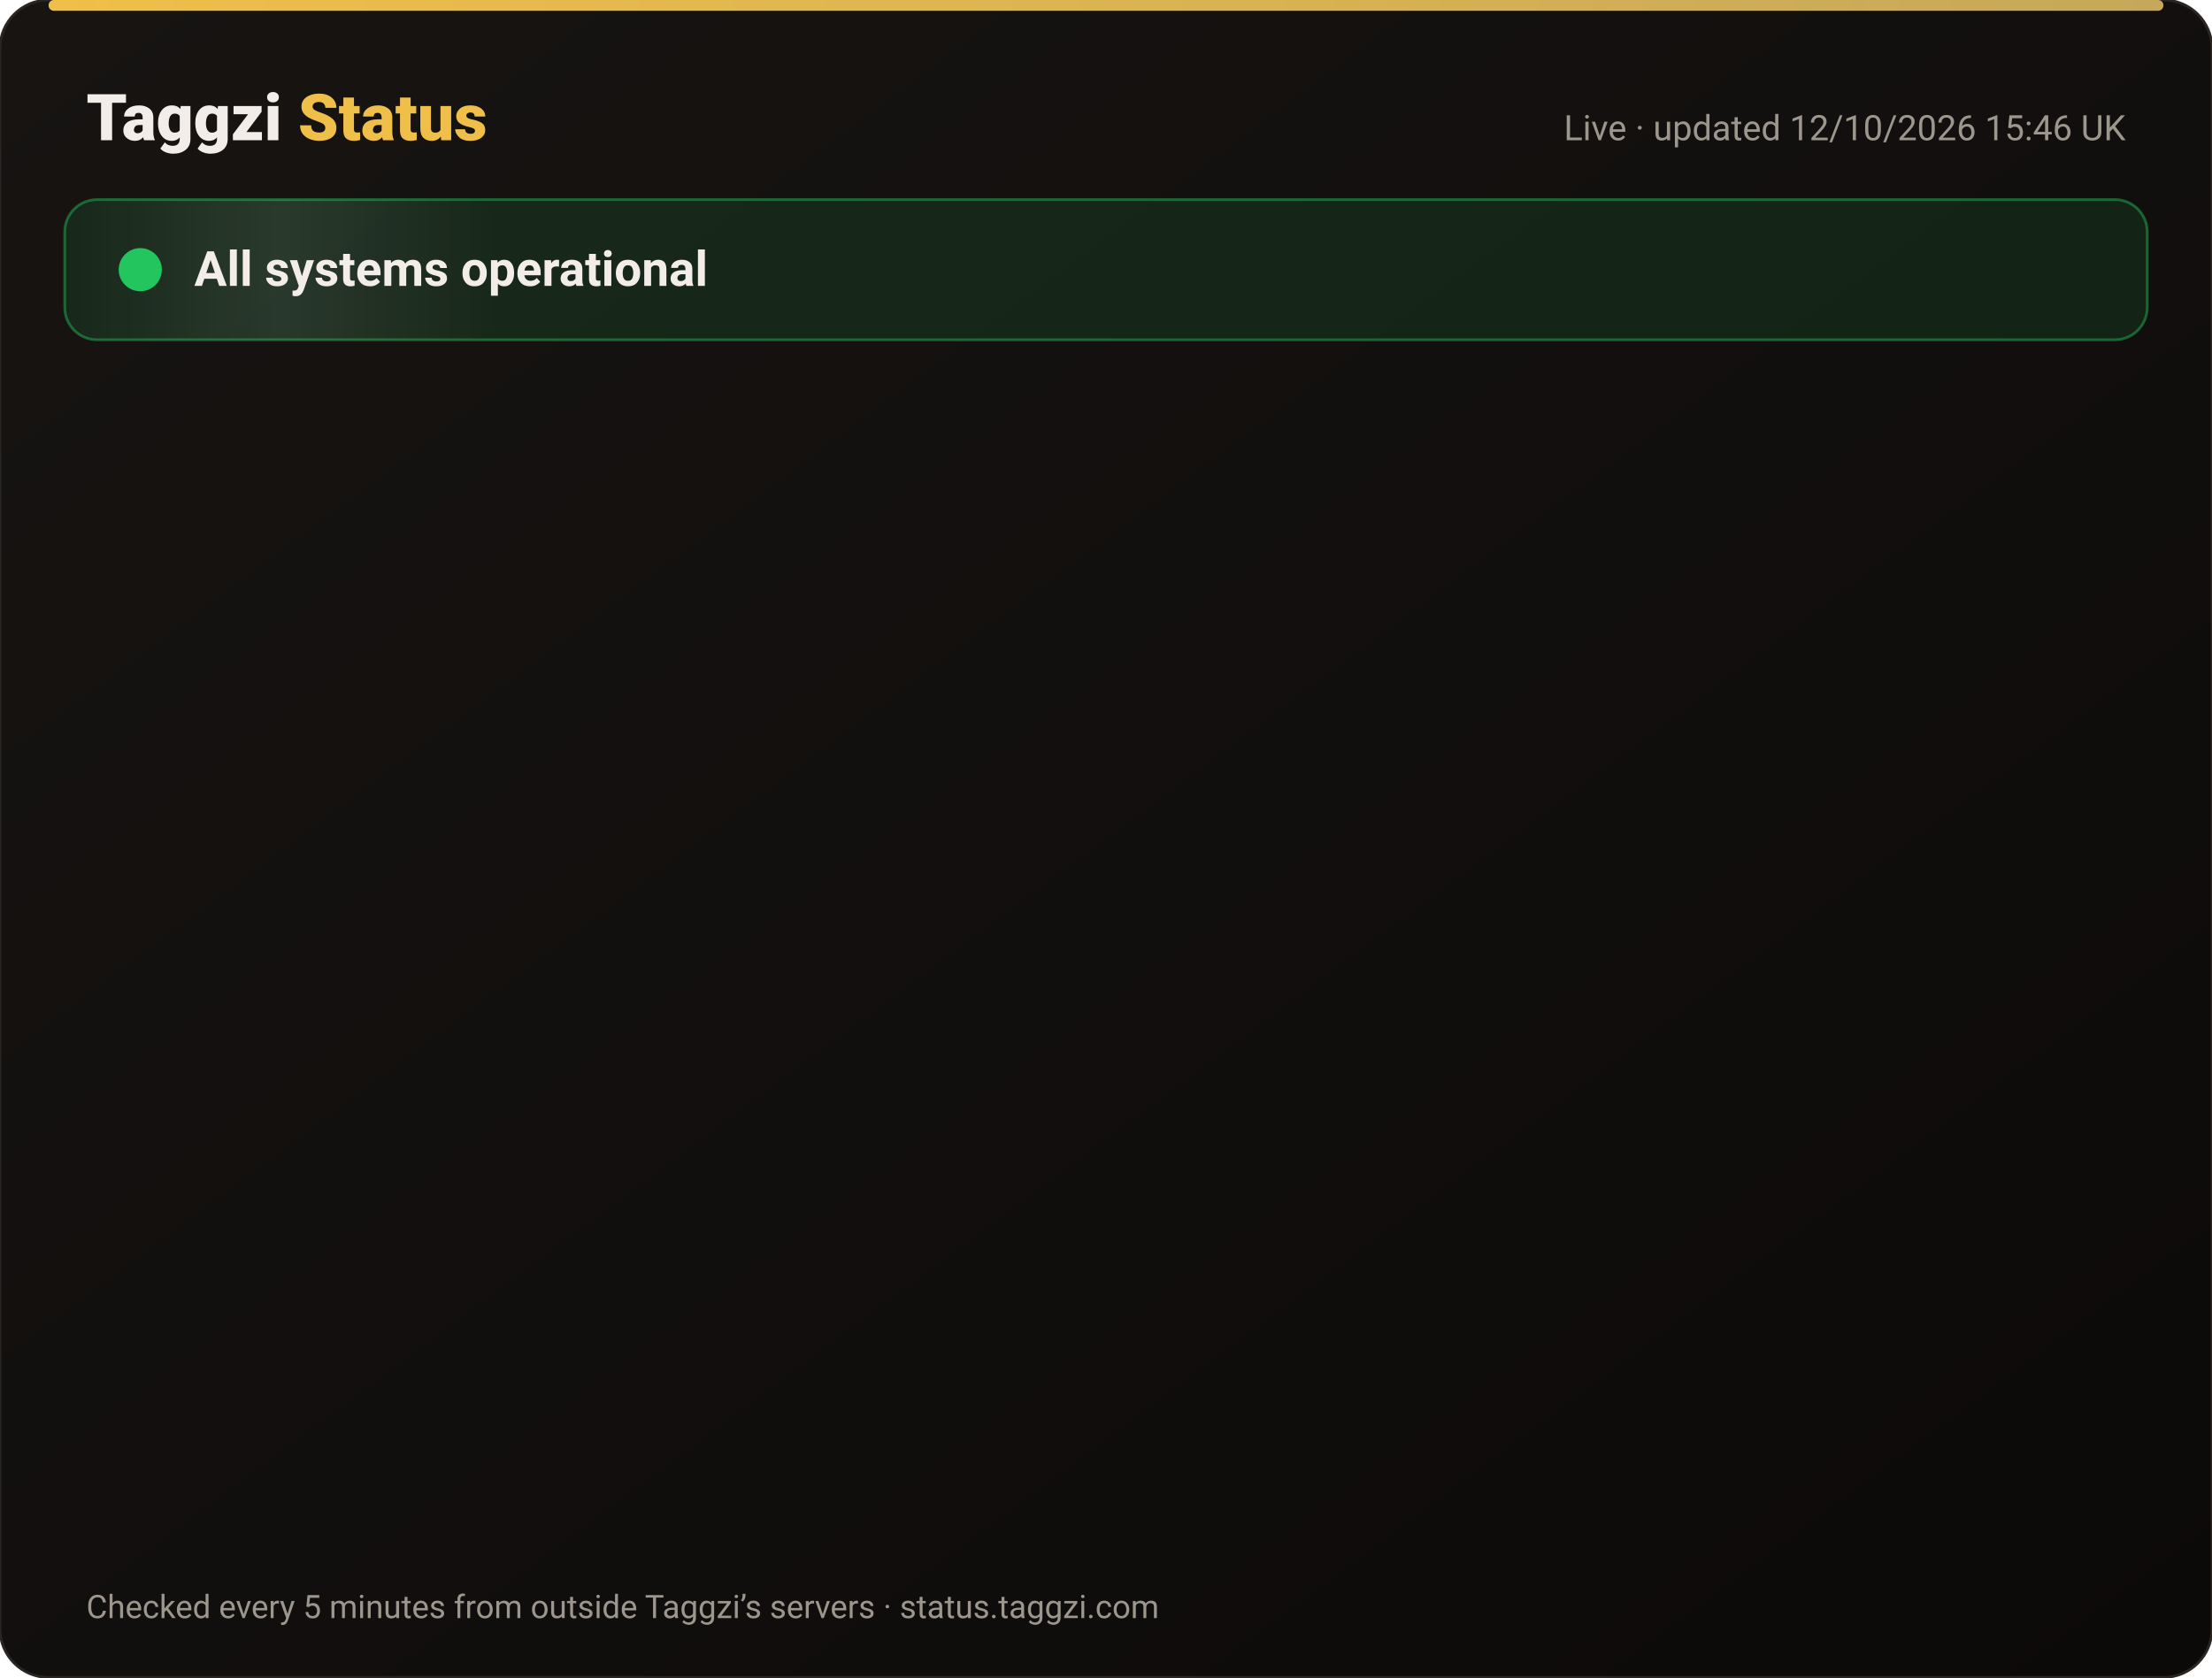
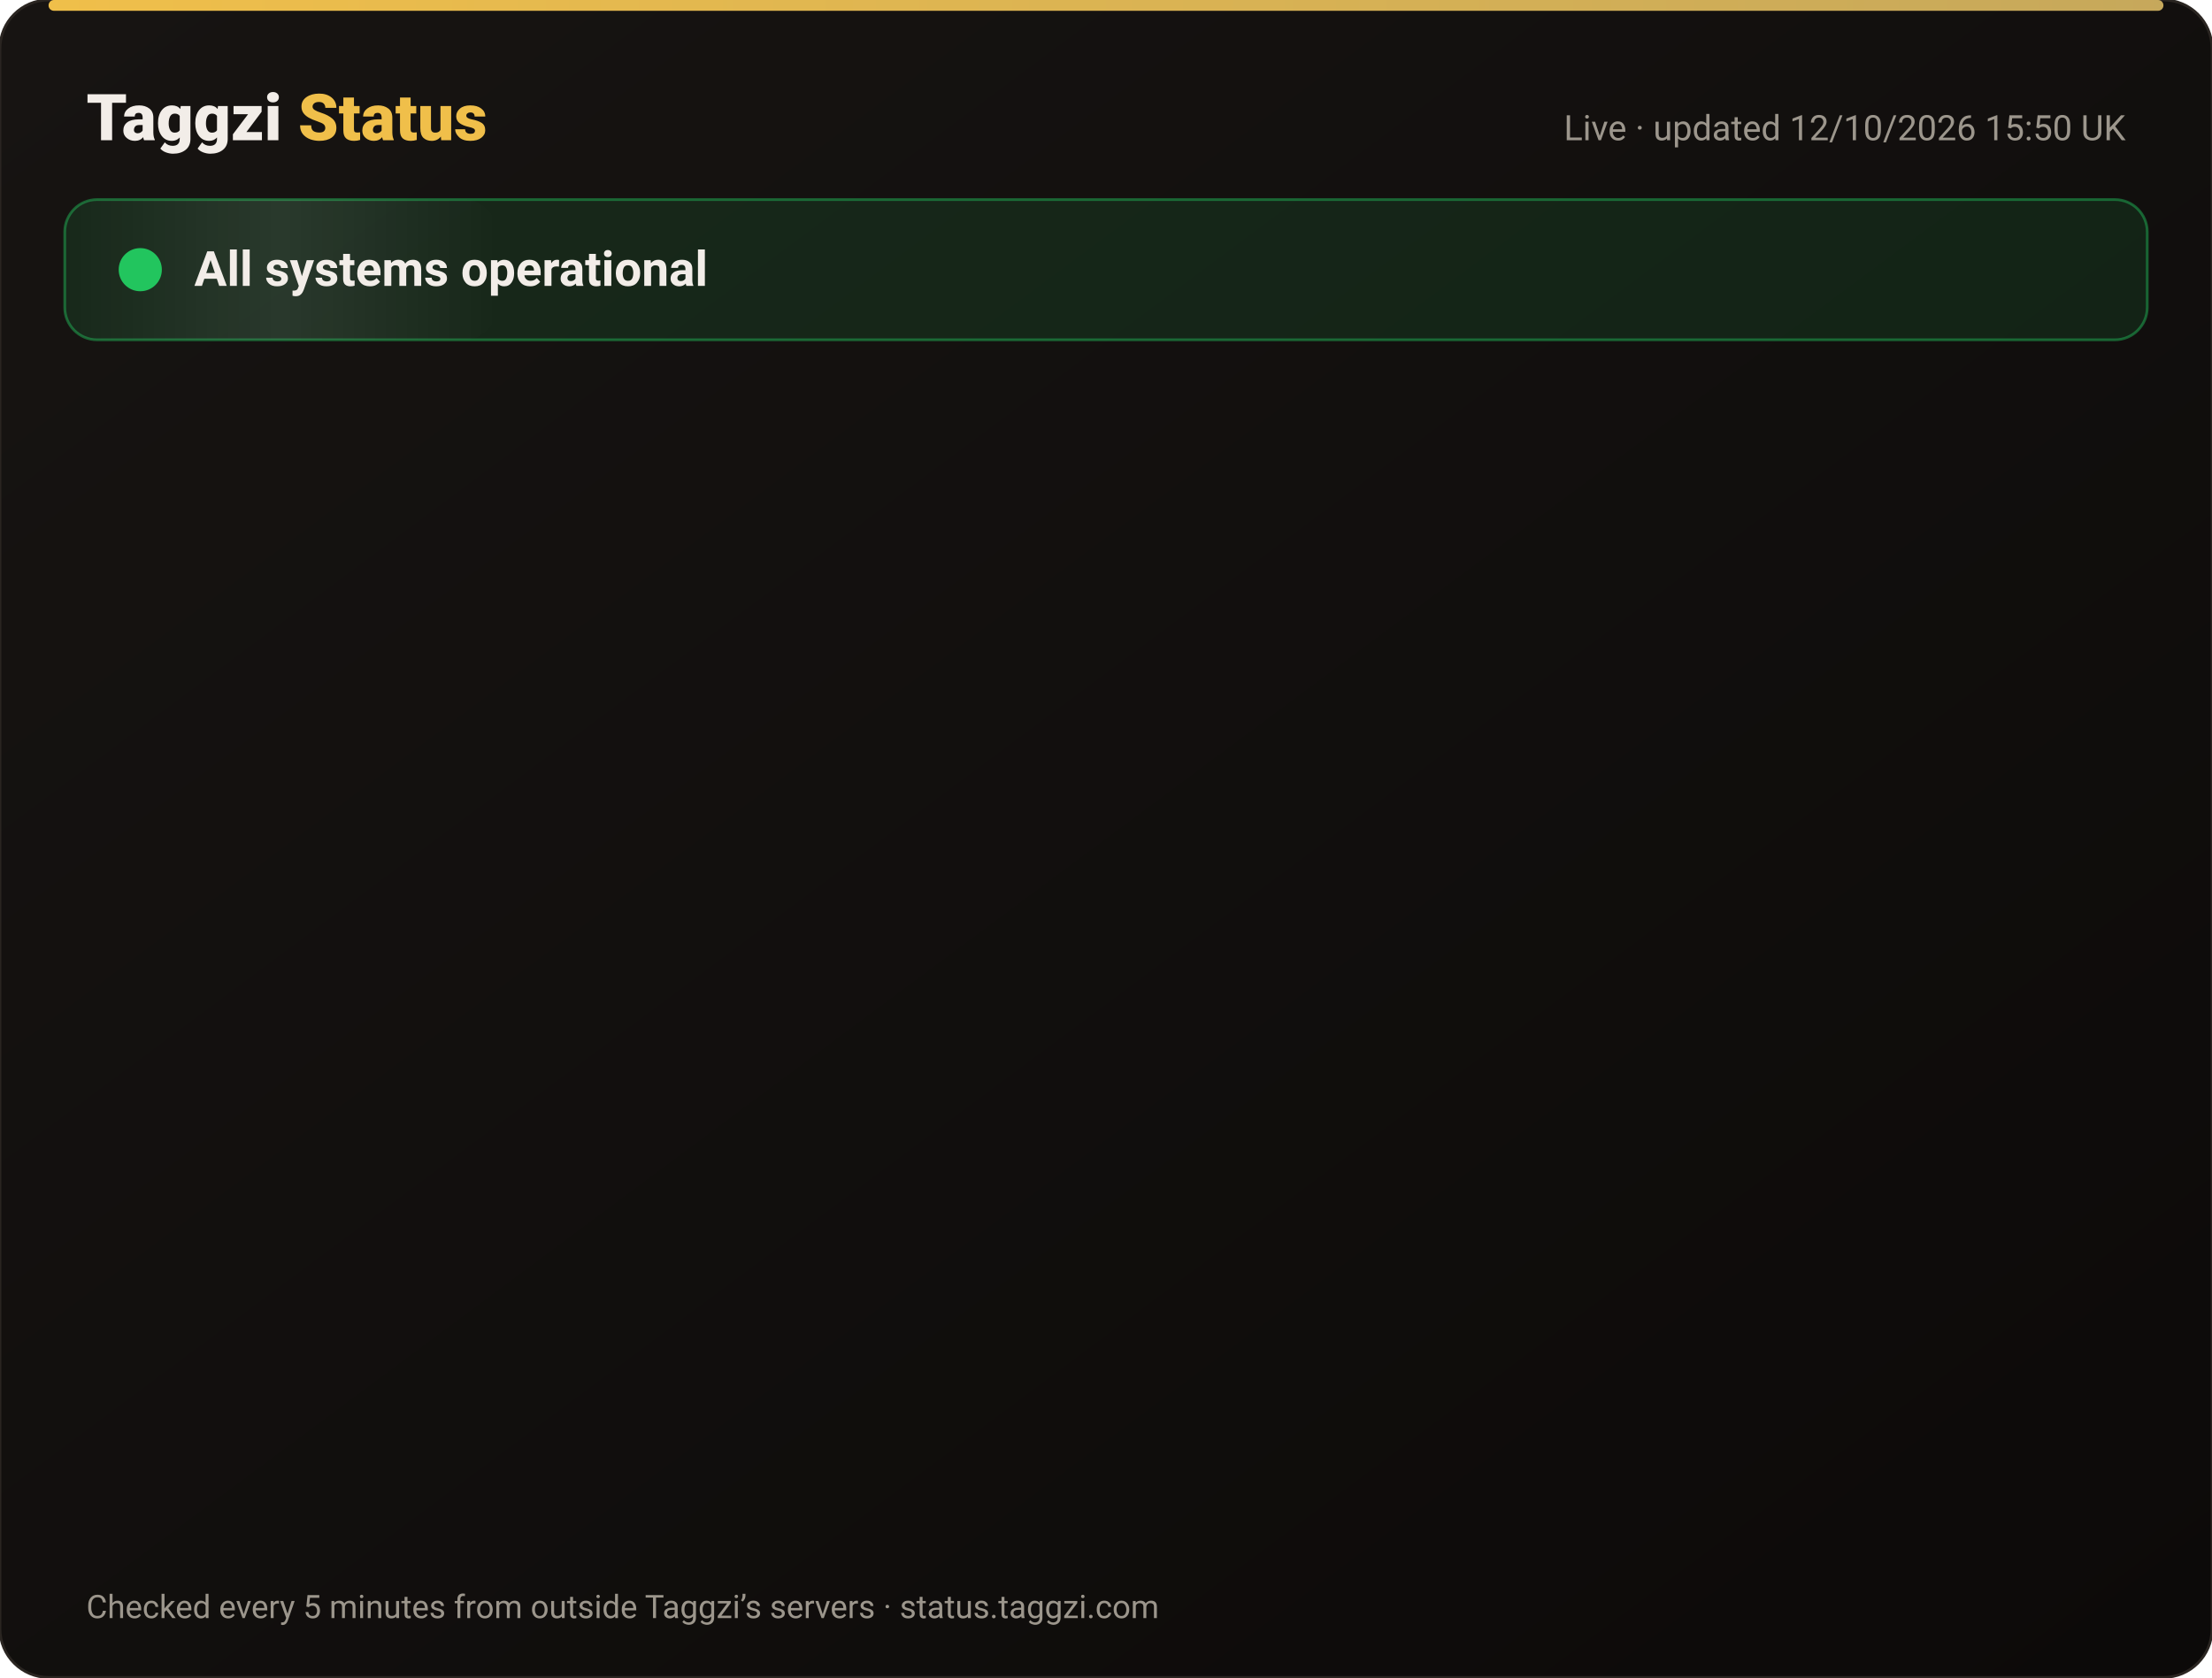
<svg xmlns="http://www.w3.org/2000/svg" width="820" height="622" viewBox="0 0 820 622" font-family="-apple-system,Segoe UI,Roboto,Helvetica,Arial,sans-serif">
  <defs>
    <linearGradient id="bg" x1="0" y1="0" x2="1" y2="1">
      <stop offset="0" stop-color="#171412" />
      <stop offset="1" stop-color="#0C0A09" />
    </linearGradient>
    <linearGradient id="gold" x1="0" x2="1">
      <stop offset="0" stop-color="#F0BF4A" />
      <stop offset="1" stop-color="#c6a85b" />
    </linearGradient>
    <linearGradient id="shine" x1="0" x2="1">
      <stop offset="0" stop-color="#fff" stop-opacity="0" />
      <stop offset=".5" stop-color="#fff" stop-opacity=".08" />
      <stop offset="1" stop-color="#fff" stop-opacity="0" />
    </linearGradient>
  </defs>
  <rect width="820" height="622" rx="18" fill="url(#bg)" stroke="#2a2521" />
  <rect x="18" y="0" width="784" height="4" rx="2" fill="url(#gold)" />
  <text x="32" y="52" font-size="24" font-weight="800" fill="#F2EDE8">Taggzi <tspan fill="#F0BF4A">Status</tspan>
  </text>
-   <text x="788" y="52" font-size="13" fill="#9C968C" text-anchor="end">Live · updated 12/10/2026 15:46 UK</text>
+   <text x="788" y="52" font-size="13" fill="#9C968C" text-anchor="end">Live · updated 12/10/2026 15:50 UK</text>
  <rect x="24" y="74" width="772" height="52" rx="12" fill="#22c55e" fill-opacity=".12" stroke="#22c55e" stroke-opacity=".45" />
  <rect x="24" y="74" width="160" height="52" rx="12" fill="url(#shine)">
    <animate attributeName="x" from="-160" to="820" dur="4s" repeatCount="indefinite" />
  </rect>
  <circle cx="52" cy="100" r="7" fill="#22c55e" />
  <circle cx="52" cy="100" r="7" fill="none" stroke="#22c55e" stroke-width="2">
    <animate attributeName="r" values="7;15;7" dur="2s" repeatCount="indefinite" />
    <animate attributeName="opacity" values=".9;0;.9" dur="2s" repeatCount="indefinite" />
  </circle>
  <text x="72" y="106" font-size="18" font-weight="700" fill="#F2EDE8">All systems operational</text>
  <g opacity="0">
    <animate attributeName="opacity" from="0" to="1" begin="0.00s" dur=".6s" fill="freeze" />
    <line x1="32" y1="188" x2="788" y2="188" stroke="#2a2521" />
    <circle cx="44" cy="166" r="6" fill="#22c55e">
      <animate attributeName="opacity" values="1;.45;1" dur="2.4s" begin="0.00s" repeatCount="indefinite" />
    </circle>
    <text x="62" y="171" font-size="15" font-weight="650" fill="#F2EDE8">Website</text>
    <text x="630" y="171" font-size="13" fill="#9C968C" text-anchor="end">100.00% uptime</text>
    <rect x="648" y="154" width="140" height="24" rx="12" fill="#22c55e" fill-opacity=".14" stroke="#22c55e" stroke-opacity=".5" />
    <text x="718" y="171" font-size="12" font-weight="700" fill="#22c55e" text-anchor="middle">Operational</text>
  </g>
  <g opacity="0">
    <animate attributeName="opacity" from="0" to="1" begin="0.15s" dur=".6s" fill="freeze" />
    <line x1="32" y1="234" x2="788" y2="234" stroke="#2a2521" />
    <circle cx="44" cy="212" r="6" fill="#22c55e">
      <animate attributeName="opacity" values="1;.45;1" dur="2.4s" begin="0.15s" repeatCount="indefinite" />
    </circle>
    <text x="62" y="217" font-size="15" font-weight="650" fill="#F2EDE8">Tag scans</text>
    <text x="630" y="217" font-size="13" fill="#9C968C" text-anchor="end">100.00% uptime</text>
    <rect x="648" y="200" width="140" height="24" rx="12" fill="#22c55e" fill-opacity=".14" stroke="#22c55e" stroke-opacity=".5" />
    <text x="718" y="217" font-size="12" font-weight="700" fill="#22c55e" text-anchor="middle">Operational</text>
  </g>
  <g opacity="0">
    <animate attributeName="opacity" from="0" to="1" begin="0.30s" dur=".6s" fill="freeze" />
    <line x1="32" y1="280" x2="788" y2="280" stroke="#2a2521" />
    <circle cx="44" cy="258" r="6" fill="#22c55e">
      <animate attributeName="opacity" values="1;.45;1" dur="2.4s" begin="0.30s" repeatCount="indefinite" />
    </circle>
    <text x="62" y="263" font-size="15" font-weight="650" fill="#F2EDE8">Manual tag lookup</text>
    <text x="630" y="263" font-size="13" fill="#9C968C" text-anchor="end">100.00% uptime</text>
    <rect x="648" y="246" width="140" height="24" rx="12" fill="#22c55e" fill-opacity=".14" stroke="#22c55e" stroke-opacity=".5" />
    <text x="718" y="263" font-size="12" font-weight="700" fill="#22c55e" text-anchor="middle">Operational</text>
  </g>
  <g opacity="0">
    <animate attributeName="opacity" from="0" to="1" begin="0.45s" dur=".6s" fill="freeze" />
    <line x1="32" y1="326" x2="788" y2="326" stroke="#2a2521" />
    <circle cx="44" cy="304" r="6" fill="#22c55e">
      <animate attributeName="opacity" values="1;.45;1" dur="2.4s" begin="0.45s" repeatCount="indefinite" />
    </circle>
    <text x="62" y="309" font-size="15" font-weight="650" fill="#F2EDE8">App &amp; login</text>
    <text x="630" y="309" font-size="13" fill="#9C968C" text-anchor="end">100.00% uptime</text>
    <rect x="648" y="292" width="140" height="24" rx="12" fill="#22c55e" fill-opacity=".14" stroke="#22c55e" stroke-opacity=".5" />
    <text x="718" y="309" font-size="12" font-weight="700" fill="#22c55e" text-anchor="middle">Operational</text>
  </g>
  <g opacity="0">
    <animate attributeName="opacity" from="0" to="1" begin="0.60s" dur=".6s" fill="freeze" />
    <line x1="32" y1="372" x2="788" y2="372" stroke="#2a2521" />
    <circle cx="44" cy="350" r="6" fill="#22c55e">
      <animate attributeName="opacity" values="1;.45;1" dur="2.4s" begin="0.60s" repeatCount="indefinite" />
    </circle>
    <text x="62" y="355" font-size="15" font-weight="650" fill="#F2EDE8">Community alerts</text>
    <text x="630" y="355" font-size="13" fill="#9C968C" text-anchor="end">100.00% uptime</text>
    <rect x="648" y="338" width="140" height="24" rx="12" fill="#22c55e" fill-opacity=".14" stroke="#22c55e" stroke-opacity=".5" />
    <text x="718" y="355" font-size="12" font-weight="700" fill="#22c55e" text-anchor="middle">Operational</text>
  </g>
  <g opacity="0">
    <animate attributeName="opacity" from="0" to="1" begin="0.75s" dur=".6s" fill="freeze" />
    <line x1="32" y1="418" x2="788" y2="418" stroke="#2a2521" />
    <circle cx="44" cy="396" r="6" fill="#22c55e">
      <animate attributeName="opacity" values="1;.45;1" dur="2.4s" begin="0.75s" repeatCount="indefinite" />
    </circle>
    <text x="62" y="401" font-size="15" font-weight="650" fill="#F2EDE8">Private calling</text>
    <text x="630" y="401" font-size="13" fill="#9C968C" text-anchor="end">100.00% uptime</text>
    <rect x="648" y="384" width="140" height="24" rx="12" fill="#22c55e" fill-opacity=".14" stroke="#22c55e" stroke-opacity=".5" />
    <text x="718" y="401" font-size="12" font-weight="700" fill="#22c55e" text-anchor="middle">Operational</text>
  </g>
  <g opacity="0">
    <animate attributeName="opacity" from="0" to="1" begin="0.90s" dur=".6s" fill="freeze" />
    <line x1="32" y1="464" x2="788" y2="464" stroke="#2a2521" />
    <circle cx="44" cy="442" r="6" fill="#22c55e">
      <animate attributeName="opacity" values="1;.45;1" dur="2.4s" begin="0.90s" repeatCount="indefinite" />
    </circle>
    <text x="62" y="447" font-size="15" font-weight="650" fill="#F2EDE8">Payments</text>
    <text x="630" y="447" font-size="13" fill="#9C968C" text-anchor="end">99.97% uptime</text>
    <rect x="648" y="430" width="140" height="24" rx="12" fill="#22c55e" fill-opacity=".14" stroke="#22c55e" stroke-opacity=".5" />
    <text x="718" y="447" font-size="12" font-weight="700" fill="#22c55e" text-anchor="middle">Operational</text>
  </g>
  <g opacity="0">
    <animate attributeName="opacity" from="0" to="1" begin="1.05s" dur=".6s" fill="freeze" />
    <line x1="32" y1="510" x2="788" y2="510" stroke="#2a2521" />
    <circle cx="44" cy="488" r="6" fill="#22c55e">
      <animate attributeName="opacity" values="1;.45;1" dur="2.4s" begin="1.05s" repeatCount="indefinite" />
    </circle>
    <text x="62" y="493" font-size="15" font-weight="650" fill="#F2EDE8">Email &amp; support</text>
    <text x="630" y="493" font-size="13" fill="#9C968C" text-anchor="end">100.00% uptime</text>
    <rect x="648" y="476" width="140" height="24" rx="12" fill="#22c55e" fill-opacity=".14" stroke="#22c55e" stroke-opacity=".5" />
    <text x="718" y="493" font-size="12" font-weight="700" fill="#22c55e" text-anchor="middle">Operational</text>
  </g>
  <g opacity="0">
    <animate attributeName="opacity" from="0" to="1" begin="1.20s" dur=".6s" fill="freeze" />
    <line x1="32" y1="556" x2="788" y2="556" stroke="#2a2521" />
    <circle cx="44" cy="534" r="6" fill="#22c55e">
      <animate attributeName="opacity" values="1;.45;1" dur="2.4s" begin="1.20s" repeatCount="indefinite" />
    </circle>
    <text x="62" y="539" font-size="15" font-weight="650" fill="#F2EDE8">Secure connection (SSL)</text>
    <text x="630" y="539" font-size="13" fill="#9C968C" text-anchor="end">100.00% uptime</text>
    <rect x="648" y="522" width="140" height="24" rx="12" fill="#22c55e" fill-opacity=".14" stroke="#22c55e" stroke-opacity=".5" />
    <text x="718" y="539" font-size="12" font-weight="700" fill="#22c55e" text-anchor="middle">Operational</text>
  </g>
  <text x="32" y="600" font-size="12" fill="#9C968C">Checked every 5 minutes from outside Taggzi’s servers · status.taggzi.com</text>
</svg>
